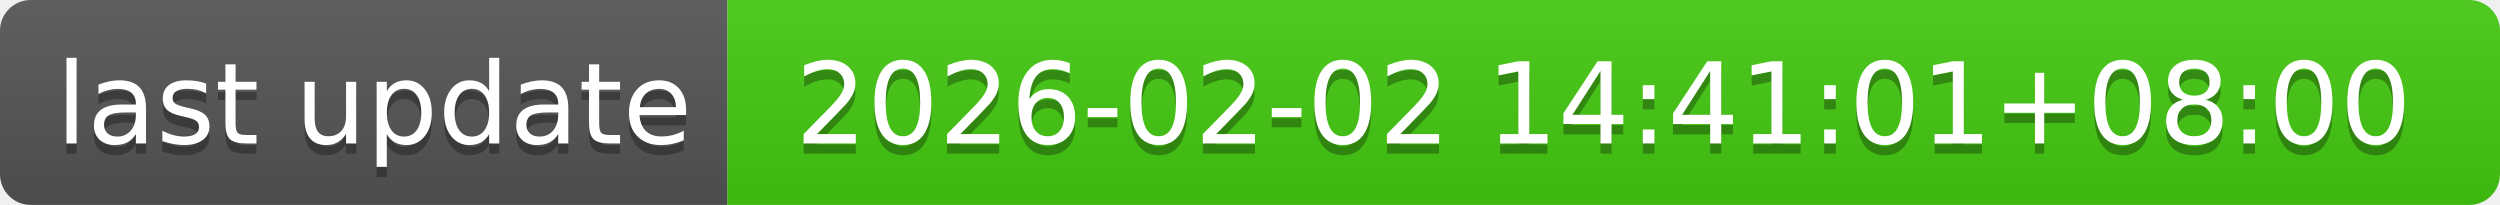
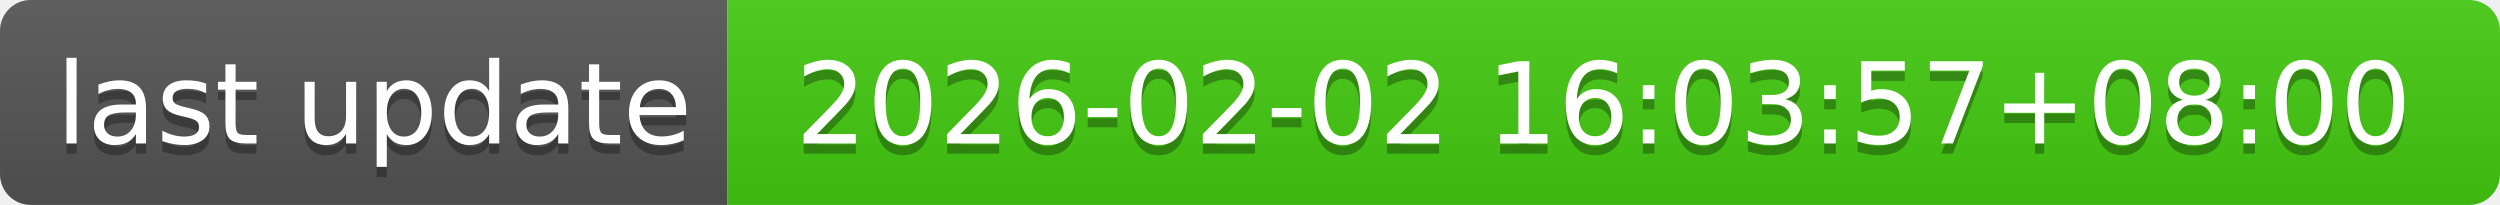
- <svg xmlns="http://www.w3.org/2000/svg" width="244" height="20" role="img" aria-label="last update: 2026-02-02 14:41:01+08:00">
+ <svg xmlns="http://www.w3.org/2000/svg" width="244" height="20" role="img" aria-label="last update: 2026-02-02 16:03:57+08:00">
  <linearGradient id="s" x2="0" y2="100%">
    <stop offset="0" stop-color="#bbb" stop-opacity=".1" />
    <stop offset="1" stop-opacity=".1" />
  </linearGradient>
  <clipPath id="r">
    <rect width="244" height="20" rx="3" fill="#fff" />
  </clipPath>
  <g clip-path="url(#r)">
    <rect width="71" height="20" fill="#555" />
    <rect x="71" width="173" height="20" fill="#4c1" />
    <rect width="244" height="20" fill="url(#s)" />
  </g>
  <g fill="#fff" text-anchor="middle" font-family="Verdana,Geneva,DejaVu Sans,sans-serif" text-rendering="geometricPrecision" font-size="110">
    <text aria-hidden="true" x="365" y="150" fill="#010101" fill-opacity=".3" transform="scale(.1)" textLength="610">last update</text>
    <text x="365" y="140" transform="scale(.1)" fill="#fff" textLength="610">last update</text>
-     <text aria-hidden="true" x="1565" y="150" fill="#010101" fill-opacity=".3" transform="scale(.1)" textLength="1630">2026-02-02 14:41:01+08:00</text>
-     <text x="1565" y="140" transform="scale(.1)" fill="#fff" textLength="1630">2026-02-02 14:41:01+08:00</text>
+     <text aria-hidden="true" x="1565" y="150" fill="#010101" fill-opacity=".3" transform="scale(.1)" textLength="1630">2026-02-02 16:03:57+08:00</text>
+     <text x="1565" y="140" transform="scale(.1)" fill="#fff" textLength="1630">2026-02-02 16:03:57+08:00</text>
  </g>
</svg>
